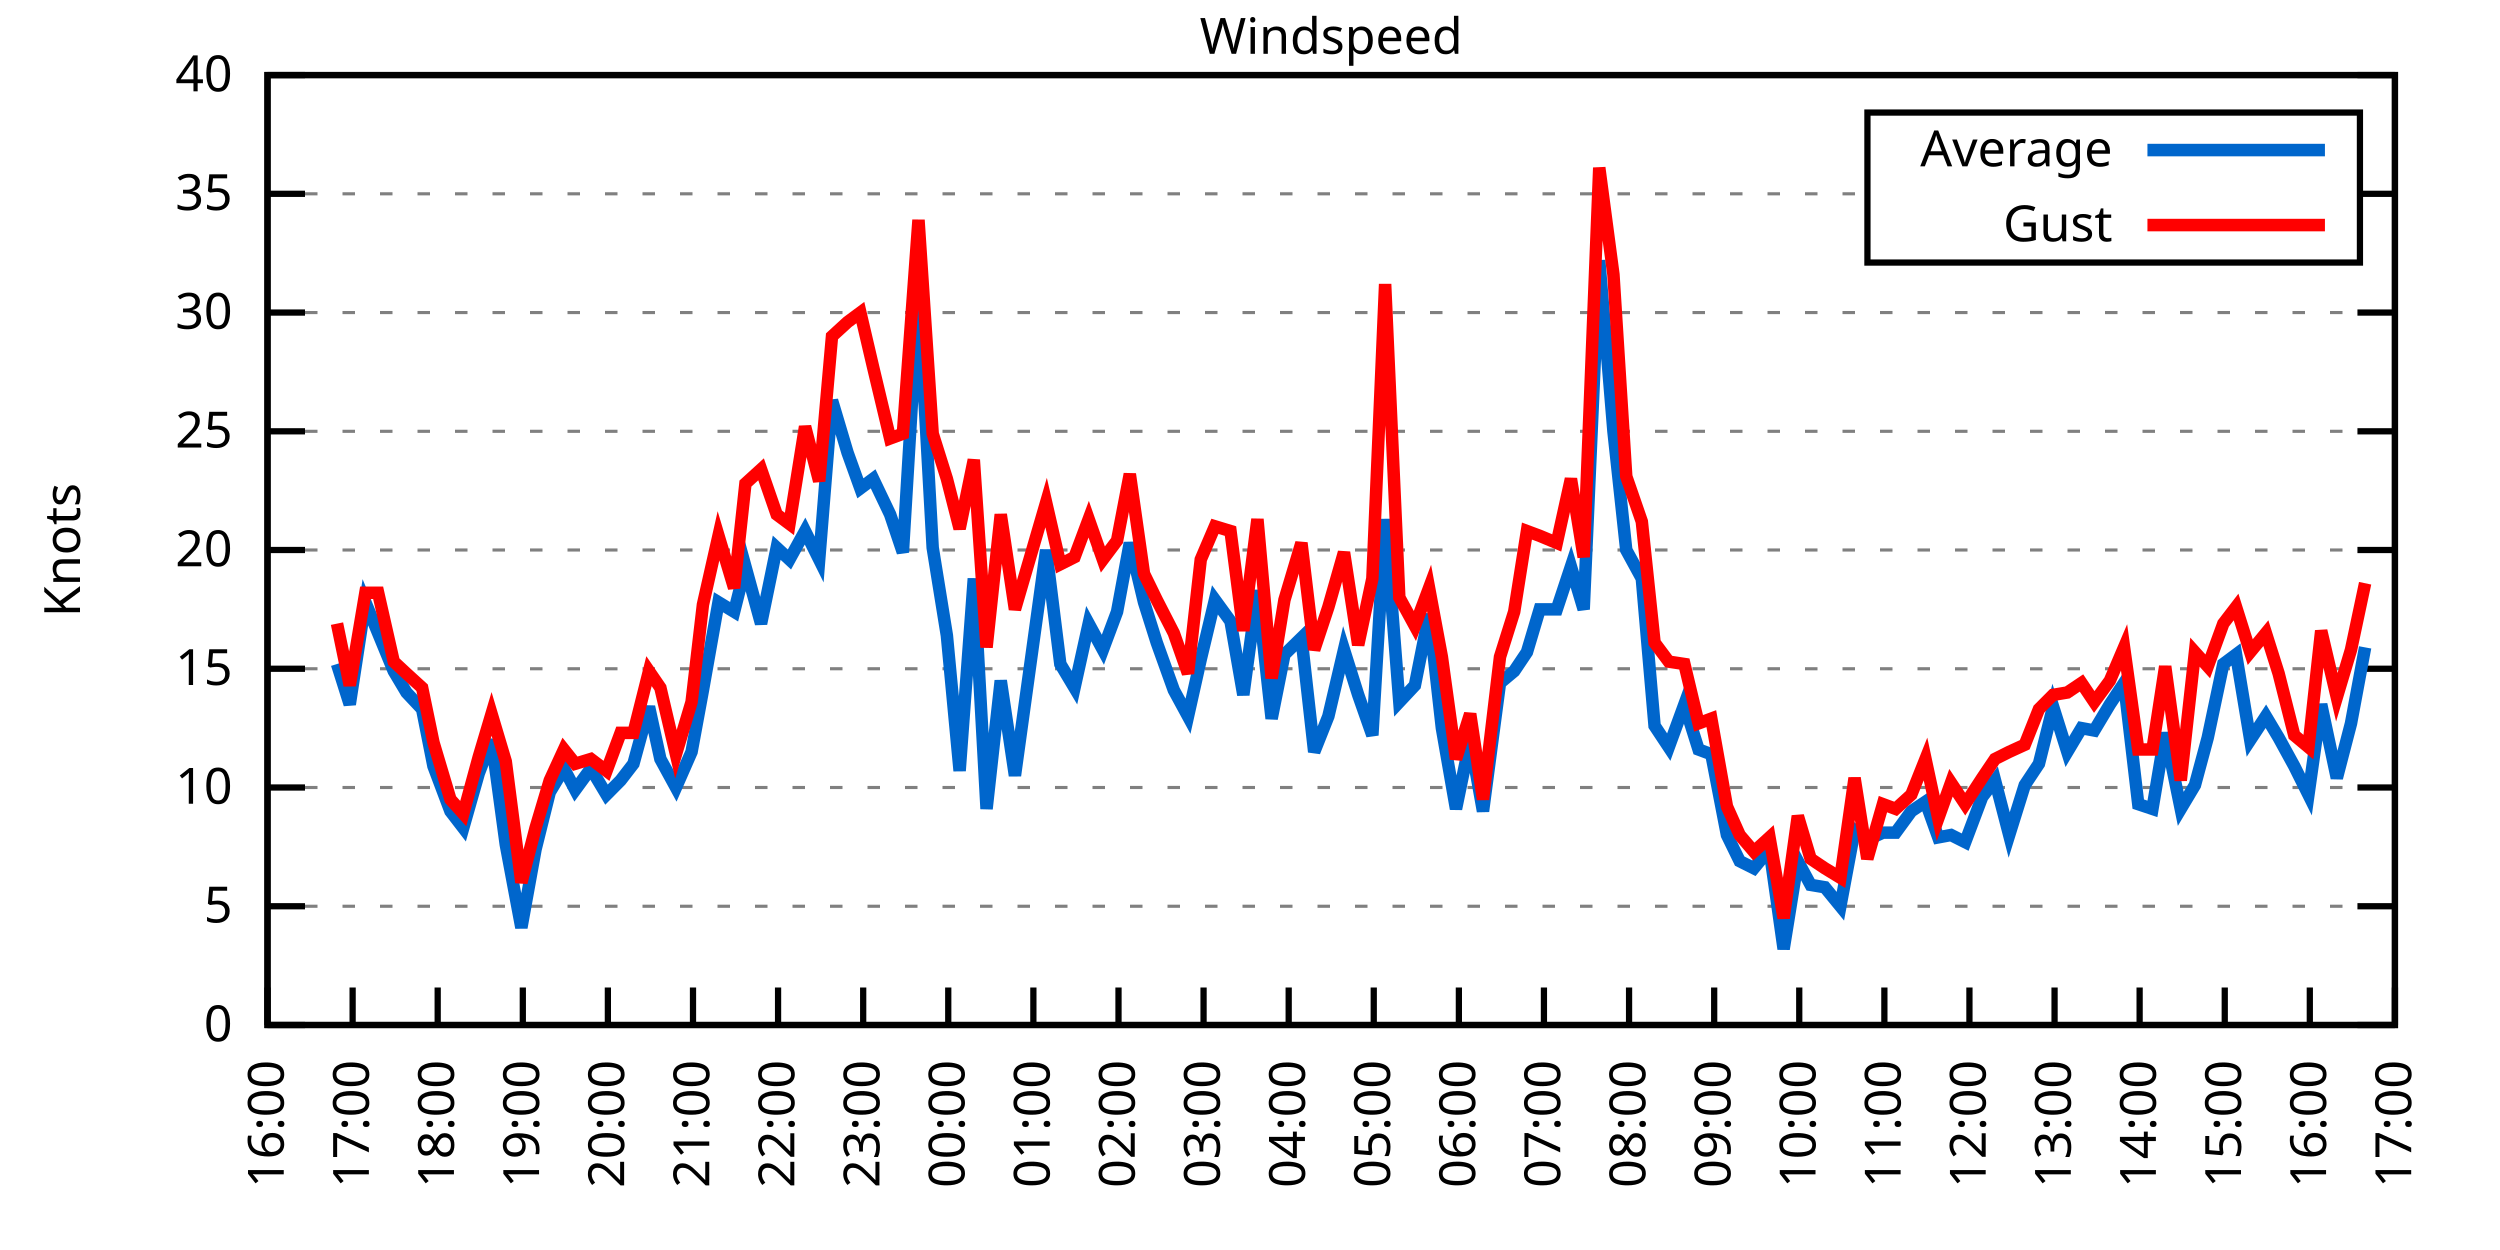
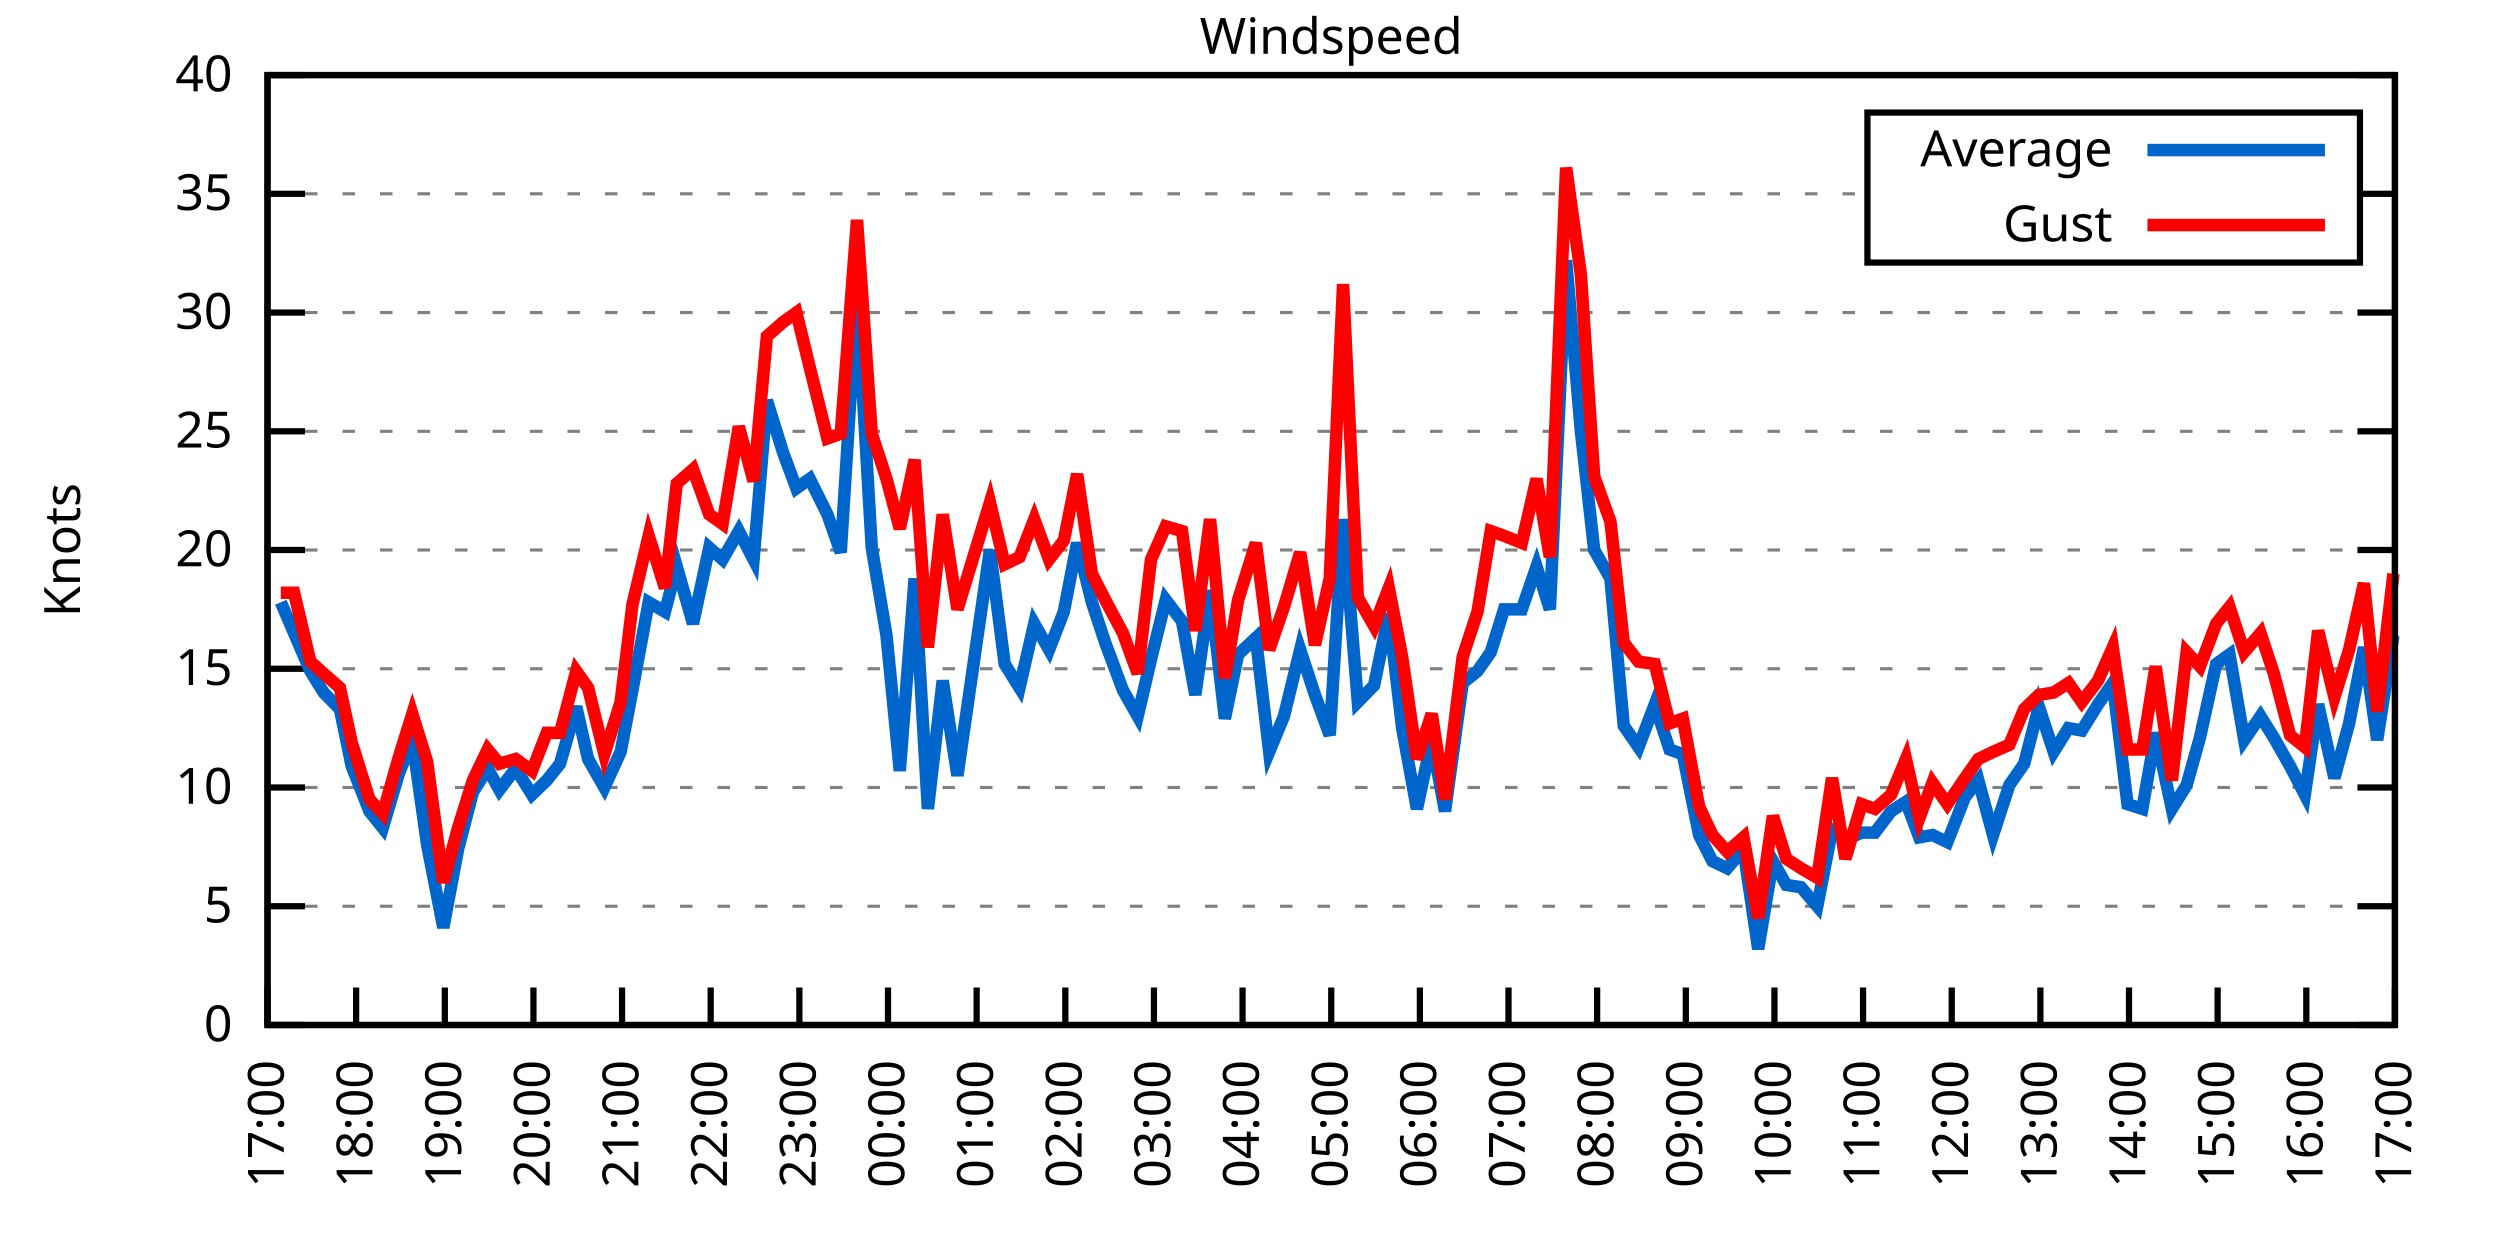
<svg xmlns="http://www.w3.org/2000/svg" xmlns:xlink="http://www.w3.org/1999/xlink" width="400" height="200" viewBox="0 0 400 200">
  <g id="gnuplot_canvas">
    <rect x="0" y="0" width="400" height="200" fill="none" />
    <defs>
      <circle id="gpDot" r="0.5" stroke-width="0.5" stroke="currentColor" />
      <path id="gpPt0" stroke-width="0.333" stroke="currentColor" d="M-1,0 h2 M0,-1 v2" />
      <path id="gpPt1" stroke-width="0.333" stroke="currentColor" d="M-1,-1 L1,1 M1,-1 L-1,1" />
      <path id="gpPt2" stroke-width="0.333" stroke="currentColor" d="M-1,0 L1,0 M0,-1 L0,1 M-1,-1 L1,1 M-1,1 L1,-1" />
      <rect id="gpPt3" stroke-width="0.333" stroke="currentColor" x="-1" y="-1" width="2" height="2" />
      <rect id="gpPt4" stroke-width="0.333" stroke="currentColor" fill="currentColor" x="-1" y="-1" width="2" height="2" />
      <circle id="gpPt5" stroke-width="0.333" stroke="currentColor" cx="0" cy="0" r="1" />
      <use xlink:href="#gpPt5" id="gpPt6" fill="currentColor" stroke="none" />
      <path id="gpPt7" stroke-width="0.333" stroke="currentColor" d="M0,-1.33 L-1.33,0.67 L1.33,0.67 z" />
      <use xlink:href="#gpPt7" id="gpPt8" fill="currentColor" stroke="none" />
      <use xlink:href="#gpPt7" id="gpPt9" stroke="currentColor" transform="rotate(180)" />
      <use xlink:href="#gpPt9" id="gpPt10" fill="currentColor" stroke="none" />
      <use xlink:href="#gpPt3" id="gpPt11" stroke="currentColor" transform="rotate(45)" />
      <use xlink:href="#gpPt11" id="gpPt12" fill="currentColor" stroke="none" />
      <path id="gpPt13" stroke-width="0.333" stroke="currentColor" d="M0,1.330 L1.265,0.411 L0.782,-1.067 L-0.782,-1.076 L-1.265,0.411 z" />
      <use xlink:href="#gpPt13" id="gpPt14" fill="currentColor" stroke="none" />
      <filter id="textbox" filterUnits="objectBoundingBox" x="0" y="0" height="1" width="1">
        <feFlood flood-color="white" flood-opacity="1" result="bgnd" />
        <feComposite in="SourceGraphic" in2="bgnd" operator="atop" />
      </filter>
      <filter id="greybox" filterUnits="objectBoundingBox" x="0" y="0" height="1" width="1">
        <feFlood flood-color="lightgrey" flood-opacity="1" result="grey" />
        <feComposite in="SourceGraphic" in2="grey" operator="atop" />
      </filter>
    </defs>
    <g fill="none" color="white" stroke="currentColor" stroke-width="1.00" stroke-linecap="butt" stroke-linejoin="miter">
</g>
    <g fill="none" color="black" stroke="currentColor" stroke-width="1.00" stroke-linecap="butt" stroke-linejoin="miter">
      <g stroke="none" shape-rendering="crispEdges">
        <polygon fill="rgb(255, 255, 255)" points="42.80,164.00 383.18,164.00 383.18,12.02 42.80,12.02 " />
      </g>
    </g>
    <g fill="none" color="black" stroke="currentColor" stroke-width="1.00" stroke-linecap="butt" stroke-linejoin="miter">
</g>
    <g fill="none" color="black" stroke="black" stroke-width="0.50" stroke-linecap="butt" stroke-linejoin="miter">
</g>
    <g fill="none" color="gray" stroke="currentColor" stroke-width="0.50" stroke-linecap="butt" stroke-linejoin="miter">
      <path stroke="gray" stroke-dasharray="2,4" class="gridline" d="M42.80,164.00 L383.19,164.00  " />
    </g>
    <g fill="none" color="gray" stroke="gray" stroke-width="1.00" stroke-linecap="butt" stroke-linejoin="miter">
</g>
    <g fill="none" color="black" stroke="currentColor" stroke-width="1.00" stroke-linecap="butt" stroke-linejoin="miter">
      <path stroke="black" d="M42.80,164.00 L48.80,164.00 M383.19,164.00 L377.19,164.00  " />
      <g transform="translate(37.20,166.60)" stroke="none" fill="black" font-family="Sans" font-size="8.00" text-anchor="end">
        <text>
          <tspan font-family="Sans"> 0</tspan>
        </text>
      </g>
    </g>
    <g fill="none" color="black" stroke="currentColor" stroke-width="1.00" stroke-linecap="butt" stroke-linejoin="miter">
</g>
    <g fill="none" color="black" stroke="black" stroke-width="0.50" stroke-linecap="butt" stroke-linejoin="miter">
</g>
    <g fill="none" color="gray" stroke="currentColor" stroke-width="0.50" stroke-linecap="butt" stroke-linejoin="miter">
      <path stroke="gray" stroke-dasharray="2,4" class="gridline" d="M42.80,145.00 L383.19,145.00  " />
    </g>
    <g fill="none" color="gray" stroke="gray" stroke-width="1.00" stroke-linecap="butt" stroke-linejoin="miter">
</g>
    <g fill="none" color="black" stroke="currentColor" stroke-width="1.00" stroke-linecap="butt" stroke-linejoin="miter">
      <path stroke="black" d="M42.80,145.00 L48.80,145.00 M383.19,145.00 L377.19,145.00  " />
      <g transform="translate(37.20,147.60)" stroke="none" fill="black" font-family="Sans" font-size="8.00" text-anchor="end">
        <text>
          <tspan font-family="Sans"> 5</tspan>
        </text>
      </g>
    </g>
    <g fill="none" color="black" stroke="currentColor" stroke-width="1.00" stroke-linecap="butt" stroke-linejoin="miter">
</g>
    <g fill="none" color="black" stroke="black" stroke-width="0.50" stroke-linecap="butt" stroke-linejoin="miter">
</g>
    <g fill="none" color="gray" stroke="currentColor" stroke-width="0.50" stroke-linecap="butt" stroke-linejoin="miter">
      <path stroke="gray" stroke-dasharray="2,4" class="gridline" d="M42.80,126.00 L383.19,126.00  " />
    </g>
    <g fill="none" color="gray" stroke="gray" stroke-width="1.00" stroke-linecap="butt" stroke-linejoin="miter">
</g>
    <g fill="none" color="black" stroke="currentColor" stroke-width="1.00" stroke-linecap="butt" stroke-linejoin="miter">
      <path stroke="black" d="M42.80,126.00 L48.80,126.00 M383.19,126.00 L377.19,126.00  " />
      <g transform="translate(37.20,128.60)" stroke="none" fill="black" font-family="Sans" font-size="8.00" text-anchor="end">
        <text>
          <tspan font-family="Sans"> 10</tspan>
        </text>
      </g>
    </g>
    <g fill="none" color="black" stroke="currentColor" stroke-width="1.00" stroke-linecap="butt" stroke-linejoin="miter">
</g>
    <g fill="none" color="black" stroke="black" stroke-width="0.50" stroke-linecap="butt" stroke-linejoin="miter">
</g>
    <g fill="none" color="gray" stroke="currentColor" stroke-width="0.50" stroke-linecap="butt" stroke-linejoin="miter">
      <path stroke="gray" stroke-dasharray="2,4" class="gridline" d="M42.80,107.00 L383.19,107.00  " />
    </g>
    <g fill="none" color="gray" stroke="gray" stroke-width="1.00" stroke-linecap="butt" stroke-linejoin="miter">
</g>
    <g fill="none" color="black" stroke="currentColor" stroke-width="1.00" stroke-linecap="butt" stroke-linejoin="miter">
      <path stroke="black" d="M42.80,107.00 L48.80,107.00 M383.19,107.00 L377.19,107.00  " />
      <g transform="translate(37.20,109.60)" stroke="none" fill="black" font-family="Sans" font-size="8.00" text-anchor="end">
        <text>
          <tspan font-family="Sans"> 15</tspan>
        </text>
      </g>
    </g>
    <g fill="none" color="black" stroke="currentColor" stroke-width="1.00" stroke-linecap="butt" stroke-linejoin="miter">
</g>
    <g fill="none" color="black" stroke="black" stroke-width="0.50" stroke-linecap="butt" stroke-linejoin="miter">
</g>
    <g fill="none" color="gray" stroke="currentColor" stroke-width="0.50" stroke-linecap="butt" stroke-linejoin="miter">
      <path stroke="gray" stroke-dasharray="2,4" class="gridline" d="M42.80,88.00 L383.19,88.00  " />
    </g>
    <g fill="none" color="gray" stroke="gray" stroke-width="1.00" stroke-linecap="butt" stroke-linejoin="miter">
</g>
    <g fill="none" color="black" stroke="currentColor" stroke-width="1.00" stroke-linecap="butt" stroke-linejoin="miter">
      <path stroke="black" d="M42.80,88.00 L48.80,88.00 M383.19,88.00 L377.19,88.00  " />
      <g transform="translate(37.20,90.60)" stroke="none" fill="black" font-family="Sans" font-size="8.00" text-anchor="end">
        <text>
          <tspan font-family="Sans"> 20</tspan>
        </text>
      </g>
    </g>
    <g fill="none" color="black" stroke="currentColor" stroke-width="1.00" stroke-linecap="butt" stroke-linejoin="miter">
</g>
    <g fill="none" color="black" stroke="black" stroke-width="0.50" stroke-linecap="butt" stroke-linejoin="miter">
</g>
    <g fill="none" color="gray" stroke="currentColor" stroke-width="0.50" stroke-linecap="butt" stroke-linejoin="miter">
      <path stroke="gray" stroke-dasharray="2,4" class="gridline" d="M42.80,69.01 L383.19,69.01  " />
    </g>
    <g fill="none" color="gray" stroke="gray" stroke-width="1.00" stroke-linecap="butt" stroke-linejoin="miter">
</g>
    <g fill="none" color="black" stroke="currentColor" stroke-width="1.00" stroke-linecap="butt" stroke-linejoin="miter">
      <path stroke="black" d="M42.80,69.01 L48.80,69.01 M383.19,69.01 L377.19,69.01  " />
      <g transform="translate(37.20,71.61)" stroke="none" fill="black" font-family="Sans" font-size="8.00" text-anchor="end">
        <text>
          <tspan font-family="Sans"> 25</tspan>
        </text>
      </g>
    </g>
    <g fill="none" color="black" stroke="currentColor" stroke-width="1.00" stroke-linecap="butt" stroke-linejoin="miter">
</g>
    <g fill="none" color="black" stroke="black" stroke-width="0.50" stroke-linecap="butt" stroke-linejoin="miter">
</g>
    <g fill="none" color="gray" stroke="currentColor" stroke-width="0.50" stroke-linecap="butt" stroke-linejoin="miter">
      <path stroke="gray" stroke-dasharray="2,4" class="gridline" d="M42.80,50.01 L383.19,50.01  " />
    </g>
    <g fill="none" color="gray" stroke="gray" stroke-width="1.00" stroke-linecap="butt" stroke-linejoin="miter">
</g>
    <g fill="none" color="black" stroke="currentColor" stroke-width="1.00" stroke-linecap="butt" stroke-linejoin="miter">
      <path stroke="black" d="M42.80,50.01 L48.80,50.01 M383.19,50.01 L377.19,50.01  " />
      <g transform="translate(37.20,52.61)" stroke="none" fill="black" font-family="Sans" font-size="8.00" text-anchor="end">
        <text>
          <tspan font-family="Sans"> 30</tspan>
        </text>
      </g>
    </g>
    <g fill="none" color="black" stroke="currentColor" stroke-width="1.00" stroke-linecap="butt" stroke-linejoin="miter">
</g>
    <g fill="none" color="black" stroke="black" stroke-width="0.50" stroke-linecap="butt" stroke-linejoin="miter">
</g>
    <g fill="none" color="gray" stroke="currentColor" stroke-width="0.50" stroke-linecap="butt" stroke-linejoin="miter">
      <path stroke="gray" stroke-dasharray="2,4" class="gridline" d="M42.80,31.01 L298.79,31.01 M377.59,31.01 L383.19,31.01  " />
    </g>
    <g fill="none" color="gray" stroke="gray" stroke-width="1.00" stroke-linecap="butt" stroke-linejoin="miter">
</g>
    <g fill="none" color="black" stroke="currentColor" stroke-width="1.00" stroke-linecap="butt" stroke-linejoin="miter">
      <path stroke="black" d="M42.80,31.01 L48.80,31.01 M383.19,31.01 L377.19,31.01  " />
      <g transform="translate(37.20,33.61)" stroke="none" fill="black" font-family="Sans" font-size="8.00" text-anchor="end">
        <text>
          <tspan font-family="Sans"> 35</tspan>
        </text>
      </g>
    </g>
    <g fill="none" color="black" stroke="currentColor" stroke-width="1.00" stroke-linecap="butt" stroke-linejoin="miter">
</g>
    <g fill="none" color="black" stroke="black" stroke-width="0.50" stroke-linecap="butt" stroke-linejoin="miter">
</g>
    <g fill="none" color="gray" stroke="currentColor" stroke-width="0.50" stroke-linecap="butt" stroke-linejoin="miter">
      <path stroke="gray" stroke-dasharray="2,4" class="gridline" d="M42.80,12.01 L383.19,12.01  " />
    </g>
    <g fill="none" color="gray" stroke="gray" stroke-width="1.00" stroke-linecap="butt" stroke-linejoin="miter">
</g>
    <g fill="none" color="black" stroke="currentColor" stroke-width="1.00" stroke-linecap="butt" stroke-linejoin="miter">
      <path stroke="black" d="M42.80,12.01 L48.80,12.01 M383.19,12.01 L377.19,12.01  " />
      <g transform="translate(37.20,14.61)" stroke="none" fill="black" font-family="Sans" font-size="8.00" text-anchor="end">
        <text>
          <tspan font-family="Sans"> 40</tspan>
        </text>
      </g>
    </g>
    <g fill="none" color="black" stroke="currentColor" stroke-width="1.00" stroke-linecap="butt" stroke-linejoin="miter">
      <path stroke="black" d="M42.80,164.00 L42.80,158.00  " />
      <g transform="translate(45.40,169.60) rotate(270.00)" stroke="none" fill="black" font-family="Sans" font-size="8.00" text-anchor="end">
        <text>
-           <tspan font-family="Sans">16:00</tspan>
-         </text>
-       </g>
-     </g>
-     <g fill="none" color="black" stroke="currentColor" stroke-width="1.00" stroke-linecap="butt" stroke-linejoin="miter">
-       <path stroke="black" d="M56.42,164.00 L56.42,158.00  " />
-       <g transform="translate(59.02,169.60) rotate(270.00)" stroke="none" fill="black" font-family="Sans" font-size="8.00" text-anchor="end">
-         <text>
          <tspan font-family="Sans">17:00</tspan>
        </text>
      </g>
    </g>
    <g fill="none" color="black" stroke="currentColor" stroke-width="1.00" stroke-linecap="butt" stroke-linejoin="miter">
-       <path stroke="black" d="M70.03,164.00 L70.03,158.00  " />
-       <g transform="translate(72.63,169.60) rotate(270.00)" stroke="none" fill="black" font-family="Sans" font-size="8.00" text-anchor="end">
+       <path stroke="black" d="M56.98,164.00 L56.98,158.00  " />
+       <g transform="translate(59.58,169.60) rotate(270.00)" stroke="none" fill="black" font-family="Sans" font-size="8.00" text-anchor="end">
        <text>
          <tspan font-family="Sans">18:00</tspan>
        </text>
      </g>
    </g>
    <g fill="none" color="black" stroke="currentColor" stroke-width="1.00" stroke-linecap="butt" stroke-linejoin="miter">
-       <path stroke="black" d="M83.65,164.00 L83.65,158.00  " />
-       <g transform="translate(86.25,169.60) rotate(270.00)" stroke="none" fill="black" font-family="Sans" font-size="8.00" text-anchor="end">
+       <path stroke="black" d="M71.17,164.00 L71.17,158.00  " />
+       <g transform="translate(73.77,169.60) rotate(270.00)" stroke="none" fill="black" font-family="Sans" font-size="8.00" text-anchor="end">
        <text>
          <tspan font-family="Sans">19:00</tspan>
        </text>
      </g>
    </g>
    <g fill="none" color="black" stroke="currentColor" stroke-width="1.00" stroke-linecap="butt" stroke-linejoin="miter">
-       <path stroke="black" d="M97.26,164.00 L97.26,158.00  " />
-       <g transform="translate(99.86,169.60) rotate(270.00)" stroke="none" fill="black" font-family="Sans" font-size="8.00" text-anchor="end">
+       <path stroke="black" d="M85.35,164.00 L85.35,158.00  " />
+       <g transform="translate(87.95,169.60) rotate(270.00)" stroke="none" fill="black" font-family="Sans" font-size="8.00" text-anchor="end">
        <text>
          <tspan font-family="Sans">20:00</tspan>
        </text>
      </g>
    </g>
    <g fill="none" color="black" stroke="currentColor" stroke-width="1.00" stroke-linecap="butt" stroke-linejoin="miter">
-       <path stroke="black" d="M110.88,164.00 L110.88,158.00  " />
-       <g transform="translate(113.48,169.60) rotate(270.00)" stroke="none" fill="black" font-family="Sans" font-size="8.00" text-anchor="end">
+       <path stroke="black" d="M99.53,164.00 L99.53,158.00  " />
+       <g transform="translate(102.13,169.60) rotate(270.00)" stroke="none" fill="black" font-family="Sans" font-size="8.00" text-anchor="end">
        <text>
          <tspan font-family="Sans">21:00</tspan>
        </text>
      </g>
    </g>
    <g fill="none" color="black" stroke="currentColor" stroke-width="1.00" stroke-linecap="butt" stroke-linejoin="miter">
-       <path stroke="black" d="M124.49,164.00 L124.49,158.00  " />
-       <g transform="translate(127.09,169.60) rotate(270.00)" stroke="none" fill="black" font-family="Sans" font-size="8.00" text-anchor="end">
+       <path stroke="black" d="M113.71,164.00 L113.71,158.00  " />
+       <g transform="translate(116.31,169.60) rotate(270.00)" stroke="none" fill="black" font-family="Sans" font-size="8.00" text-anchor="end">
        <text>
          <tspan font-family="Sans">22:00</tspan>
        </text>
      </g>
    </g>
    <g fill="none" color="black" stroke="currentColor" stroke-width="1.00" stroke-linecap="butt" stroke-linejoin="miter">
-       <path stroke="black" d="M138.11,164.00 L138.11,158.00  " />
-       <g transform="translate(140.71,169.60) rotate(270.00)" stroke="none" fill="black" font-family="Sans" font-size="8.00" text-anchor="end">
+       <path stroke="black" d="M127.90,164.00 L127.90,158.00  " />
+       <g transform="translate(130.50,169.60) rotate(270.00)" stroke="none" fill="black" font-family="Sans" font-size="8.00" text-anchor="end">
        <text>
          <tspan font-family="Sans">23:00</tspan>
        </text>
      </g>
    </g>
    <g fill="none" color="black" stroke="currentColor" stroke-width="1.00" stroke-linecap="butt" stroke-linejoin="miter">
-       <path stroke="black" d="M151.72,164.00 L151.72,158.00  " />
-       <g transform="translate(154.32,169.60) rotate(270.00)" stroke="none" fill="black" font-family="Sans" font-size="8.00" text-anchor="end">
+       <path stroke="black" d="M142.08,164.00 L142.08,158.00  " />
+       <g transform="translate(144.68,169.60) rotate(270.00)" stroke="none" fill="black" font-family="Sans" font-size="8.00" text-anchor="end">
        <text>
          <tspan font-family="Sans">00:00</tspan>
        </text>
      </g>
    </g>
    <g fill="none" color="black" stroke="currentColor" stroke-width="1.00" stroke-linecap="butt" stroke-linejoin="miter">
-       <path stroke="black" d="M165.34,164.00 L165.34,158.00  " />
-       <g transform="translate(167.94,169.60) rotate(270.00)" stroke="none" fill="black" font-family="Sans" font-size="8.00" text-anchor="end">
+       <path stroke="black" d="M156.26,164.00 L156.26,158.00  " />
+       <g transform="translate(158.86,169.60) rotate(270.00)" stroke="none" fill="black" font-family="Sans" font-size="8.00" text-anchor="end">
        <text>
          <tspan font-family="Sans">01:00</tspan>
        </text>
      </g>
    </g>
    <g fill="none" color="black" stroke="currentColor" stroke-width="1.00" stroke-linecap="butt" stroke-linejoin="miter">
-       <path stroke="black" d="M178.96,164.00 L178.96,158.00  " />
-       <g transform="translate(181.56,169.60) rotate(270.00)" stroke="none" fill="black" font-family="Sans" font-size="8.00" text-anchor="end">
+       <path stroke="black" d="M170.45,164.00 L170.45,158.00  " />
+       <g transform="translate(173.05,169.60) rotate(270.00)" stroke="none" fill="black" font-family="Sans" font-size="8.00" text-anchor="end">
        <text>
          <tspan font-family="Sans">02:00</tspan>
        </text>
      </g>
    </g>
    <g fill="none" color="black" stroke="currentColor" stroke-width="1.00" stroke-linecap="butt" stroke-linejoin="miter">
-       <path stroke="black" d="M192.57,164.00 L192.57,158.00  " />
-       <g transform="translate(195.17,169.60) rotate(270.00)" stroke="none" fill="black" font-family="Sans" font-size="8.00" text-anchor="end">
+       <path stroke="black" d="M184.63,164.00 L184.63,158.00  " />
+       <g transform="translate(187.23,169.60) rotate(270.00)" stroke="none" fill="black" font-family="Sans" font-size="8.00" text-anchor="end">
        <text>
          <tspan font-family="Sans">03:00</tspan>
        </text>
      </g>
    </g>
    <g fill="none" color="black" stroke="currentColor" stroke-width="1.00" stroke-linecap="butt" stroke-linejoin="miter">
-       <path stroke="black" d="M206.19,164.00 L206.19,158.00  " />
-       <g transform="translate(208.79,169.60) rotate(270.00)" stroke="none" fill="black" font-family="Sans" font-size="8.00" text-anchor="end">
+       <path stroke="black" d="M198.81,164.00 L198.81,158.00  " />
+       <g transform="translate(201.41,169.60) rotate(270.00)" stroke="none" fill="black" font-family="Sans" font-size="8.00" text-anchor="end">
        <text>
          <tspan font-family="Sans">04:00</tspan>
        </text>
      </g>
    </g>
    <g fill="none" color="black" stroke="currentColor" stroke-width="1.00" stroke-linecap="butt" stroke-linejoin="miter">
-       <path stroke="black" d="M219.80,164.00 L219.80,158.00  " />
-       <g transform="translate(222.40,169.60) rotate(270.00)" stroke="none" fill="black" font-family="Sans" font-size="8.00" text-anchor="end">
+       <path stroke="black" d="M213.00,164.00 L213.00,158.00  " />
+       <g transform="translate(215.60,169.60) rotate(270.00)" stroke="none" fill="black" font-family="Sans" font-size="8.00" text-anchor="end">
        <text>
          <tspan font-family="Sans">05:00</tspan>
        </text>
      </g>
    </g>
    <g fill="none" color="black" stroke="currentColor" stroke-width="1.00" stroke-linecap="butt" stroke-linejoin="miter">
-       <path stroke="black" d="M233.42,164.00 L233.42,158.00  " />
-       <g transform="translate(236.02,169.60) rotate(270.00)" stroke="none" fill="black" font-family="Sans" font-size="8.00" text-anchor="end">
+       <path stroke="black" d="M227.18,164.00 L227.18,158.00  " />
+       <g transform="translate(229.78,169.60) rotate(270.00)" stroke="none" fill="black" font-family="Sans" font-size="8.00" text-anchor="end">
        <text>
          <tspan font-family="Sans">06:00</tspan>
        </text>
      </g>
    </g>
    <g fill="none" color="black" stroke="currentColor" stroke-width="1.00" stroke-linecap="butt" stroke-linejoin="miter">
-       <path stroke="black" d="M247.03,164.00 L247.03,158.00  " />
-       <g transform="translate(249.63,169.60) rotate(270.00)" stroke="none" fill="black" font-family="Sans" font-size="8.00" text-anchor="end">
+       <path stroke="black" d="M241.36,164.00 L241.36,158.00  " />
+       <g transform="translate(243.96,169.60) rotate(270.00)" stroke="none" fill="black" font-family="Sans" font-size="8.00" text-anchor="end">
        <text>
          <tspan font-family="Sans">07:00</tspan>
        </text>
      </g>
    </g>
    <g fill="none" color="black" stroke="currentColor" stroke-width="1.00" stroke-linecap="butt" stroke-linejoin="miter">
-       <path stroke="black" d="M260.65,164.00 L260.65,158.00  " />
-       <g transform="translate(263.25,169.60) rotate(270.00)" stroke="none" fill="black" font-family="Sans" font-size="8.00" text-anchor="end">
+       <path stroke="black" d="M255.54,164.00 L255.54,158.00  " />
+       <g transform="translate(258.14,169.60) rotate(270.00)" stroke="none" fill="black" font-family="Sans" font-size="8.00" text-anchor="end">
        <text>
          <tspan font-family="Sans">08:00</tspan>
        </text>
      </g>
    </g>
    <g fill="none" color="black" stroke="currentColor" stroke-width="1.00" stroke-linecap="butt" stroke-linejoin="miter">
-       <path stroke="black" d="M274.27,164.00 L274.27,158.00  " />
-       <g transform="translate(276.87,169.60) rotate(270.00)" stroke="none" fill="black" font-family="Sans" font-size="8.00" text-anchor="end">
+       <path stroke="black" d="M269.73,164.00 L269.73,158.00  " />
+       <g transform="translate(272.33,169.60) rotate(270.00)" stroke="none" fill="black" font-family="Sans" font-size="8.00" text-anchor="end">
        <text>
          <tspan font-family="Sans">09:00</tspan>
        </text>
      </g>
    </g>
    <g fill="none" color="black" stroke="currentColor" stroke-width="1.00" stroke-linecap="butt" stroke-linejoin="miter">
-       <path stroke="black" d="M287.88,164.00 L287.88,158.00  " />
-       <g transform="translate(290.48,169.60) rotate(270.00)" stroke="none" fill="black" font-family="Sans" font-size="8.00" text-anchor="end">
+       <path stroke="black" d="M283.91,164.00 L283.91,158.00  " />
+       <g transform="translate(286.51,169.60) rotate(270.00)" stroke="none" fill="black" font-family="Sans" font-size="8.00" text-anchor="end">
        <text>
          <tspan font-family="Sans">10:00</tspan>
        </text>
      </g>
    </g>
    <g fill="none" color="black" stroke="currentColor" stroke-width="1.00" stroke-linecap="butt" stroke-linejoin="miter">
-       <path stroke="black" d="M301.50,164.00 L301.50,158.00  " />
-       <g transform="translate(304.10,169.60) rotate(270.00)" stroke="none" fill="black" font-family="Sans" font-size="8.00" text-anchor="end">
+       <path stroke="black" d="M298.09,164.00 L298.09,158.00  " />
+       <g transform="translate(300.69,169.60) rotate(270.00)" stroke="none" fill="black" font-family="Sans" font-size="8.00" text-anchor="end">
        <text>
          <tspan font-family="Sans">11:00</tspan>
        </text>
      </g>
    </g>
    <g fill="none" color="black" stroke="currentColor" stroke-width="1.00" stroke-linecap="butt" stroke-linejoin="miter">
-       <path stroke="black" d="M315.11,164.00 L315.11,158.00  " />
-       <g transform="translate(317.71,169.60) rotate(270.00)" stroke="none" fill="black" font-family="Sans" font-size="8.00" text-anchor="end">
+       <path stroke="black" d="M312.28,164.00 L312.28,158.00  " />
+       <g transform="translate(314.88,169.60) rotate(270.00)" stroke="none" fill="black" font-family="Sans" font-size="8.00" text-anchor="end">
        <text>
          <tspan font-family="Sans">12:00</tspan>
        </text>
      </g>
    </g>
    <g fill="none" color="black" stroke="currentColor" stroke-width="1.00" stroke-linecap="butt" stroke-linejoin="miter">
-       <path stroke="black" d="M328.73,164.00 L328.73,158.00  " />
-       <g transform="translate(331.33,169.60) rotate(270.00)" stroke="none" fill="black" font-family="Sans" font-size="8.00" text-anchor="end">
+       <path stroke="black" d="M326.46,164.00 L326.46,158.00  " />
+       <g transform="translate(329.06,169.60) rotate(270.00)" stroke="none" fill="black" font-family="Sans" font-size="8.00" text-anchor="end">
        <text>
          <tspan font-family="Sans">13:00</tspan>
        </text>
      </g>
    </g>
    <g fill="none" color="black" stroke="currentColor" stroke-width="1.00" stroke-linecap="butt" stroke-linejoin="miter">
-       <path stroke="black" d="M342.34,164.00 L342.34,158.00  " />
-       <g transform="translate(344.94,169.60) rotate(270.00)" stroke="none" fill="black" font-family="Sans" font-size="8.00" text-anchor="end">
+       <path stroke="black" d="M340.64,164.00 L340.64,158.00  " />
+       <g transform="translate(343.24,169.60) rotate(270.00)" stroke="none" fill="black" font-family="Sans" font-size="8.00" text-anchor="end">
        <text>
          <tspan font-family="Sans">14:00</tspan>
        </text>
      </g>
    </g>
    <g fill="none" color="black" stroke="currentColor" stroke-width="1.00" stroke-linecap="butt" stroke-linejoin="miter">
-       <path stroke="black" d="M355.96,164.00 L355.96,158.00  " />
-       <g transform="translate(358.56,169.60) rotate(270.00)" stroke="none" fill="black" font-family="Sans" font-size="8.00" text-anchor="end">
+       <path stroke="black" d="M354.82,164.00 L354.82,158.00  " />
+       <g transform="translate(357.42,169.60) rotate(270.00)" stroke="none" fill="black" font-family="Sans" font-size="8.00" text-anchor="end">
        <text>
          <tspan font-family="Sans">15:00</tspan>
        </text>
      </g>
    </g>
    <g fill="none" color="black" stroke="currentColor" stroke-width="1.00" stroke-linecap="butt" stroke-linejoin="miter">
-       <path stroke="black" d="M369.57,164.00 L369.57,158.00  " />
-       <g transform="translate(372.17,169.60) rotate(270.00)" stroke="none" fill="black" font-family="Sans" font-size="8.00" text-anchor="end">
+       <path stroke="black" d="M369.01,164.00 L369.01,158.00  " />
+       <g transform="translate(371.61,169.60) rotate(270.00)" stroke="none" fill="black" font-family="Sans" font-size="8.00" text-anchor="end">
        <text>
          <tspan font-family="Sans">16:00</tspan>
        </text>
      </g>
    </g>
    <g fill="none" color="black" stroke="currentColor" stroke-width="1.00" stroke-linecap="butt" stroke-linejoin="miter">
      <path stroke="black" d="M383.19,164.00 L383.19,158.00  " />
      <g transform="translate(385.79,169.60) rotate(270.00)" stroke="none" fill="black" font-family="Sans" font-size="8.00" text-anchor="end">
        <text>
          <tspan font-family="Sans">17:00</tspan>
        </text>
      </g>
    </g>
    <g fill="none" color="black" stroke="currentColor" stroke-width="1.00" stroke-linecap="butt" stroke-linejoin="miter">
</g>
    <g fill="none" color="black" stroke="currentColor" stroke-width="1.00" stroke-linecap="butt" stroke-linejoin="miter">
      <path stroke="black" d="M42.80,12.01 L42.80,164.00 L383.19,164.00 L383.19,12.01 L42.80,12.01 Z  " />
    </g>
    <g fill="none" color="black" stroke="currentColor" stroke-width="1.00" stroke-linecap="butt" stroke-linejoin="miter">
</g>
    <g fill="none" color="black" stroke="currentColor" stroke-width="1.00" stroke-linecap="butt" stroke-linejoin="miter">
      <path stroke="black" d="M298.79,42.01 L298.79,18.01 L377.59,18.01 L377.59,42.01 L298.79,42.01 Z  " />
    </g>
    <g id="Windspeed_plot_1">
      <g fill="none" color="white" stroke="black" stroke-width="2.00" stroke-linecap="butt" stroke-linejoin="miter">
</g>
      <g fill="none" color="black" stroke="currentColor" stroke-width="2.00" stroke-linecap="butt" stroke-linejoin="miter">
        <g transform="translate(337.99,26.61)" stroke="none" fill="black" font-family="Sans" font-size="8.00" text-anchor="end">
          <text>
            <tspan font-family="Sans">Average</tspan>
          </text>
        </g>
      </g>
      <g fill="none" color="black" stroke="currentColor" stroke-width="2.00" stroke-linecap="butt" stroke-linejoin="miter">
-         <path stroke="rgb(  0, 102, 204)" d="M343.59,24.01 L371.99,24.01 M53.92,106.24 L55.96,112.70 L58.46,96.36 L60.50,101.30 L63.00,107.38 L65.04,110.80   L67.54,113.46 L69.35,122.58 L72.07,129.80 L74.12,132.46 L76.61,123.72 L78.65,118.40 L80.92,135.12 L83.42,148.42   L85.69,135.88 L87.96,126.76 L90.23,122.96 L92.04,126.38 L94.54,122.96 L97.04,127.14 L99.30,124.86 L101.35,122.20   L103.84,113.08 L105.66,121.44 L108.15,126.00 L110.65,120.30 L112.47,110.42 L114.96,96.36 L117.46,97.88 L119.27,90.66   L121.77,99.78 L124.27,87.63 L126.31,89.52 L128.81,84.97 L131.07,89.52 L133.12,64.07 L135.61,72.43 L137.66,78.13   L139.70,76.61 L142.42,82.31 L144.46,88.38 L146.96,46.97 L149.23,87.63 L151.50,101.68 L153.54,123.34 L155.81,92.56   L157.85,129.42 L160.12,108.90 L162.39,124.10 L167.38,88.00 L169.65,106.24 L171.92,110.04 L174.19,99.78 L176.46,103.96   L178.73,97.88 L180.77,86.87 L183.04,96.36 L185.08,102.82 L187.81,110.42 L190.08,114.60 L192.12,105.48 L194.39,95.98   L196.88,99.40 L198.93,111.18 L201.19,94.46 L203.46,114.98 L205.51,104.72 L208.23,102.06 L210.27,120.30 L212.54,114.60   L215.04,103.96 L217.31,111.18 L219.58,117.64 L221.62,83.07 L223.89,112.32 L226.38,109.66 L228.65,98.26 L230.70,116.50   L232.96,129.42 L235.23,118.40 L237.28,129.80 L240.00,109.28 L242.27,107.38 L244.31,104.34 L246.35,97.50 L249.08,97.50   L251.35,90.66 L253.39,97.50 L255.88,41.65 L258.15,69.01 L260.20,88.00 L262.69,92.56 L264.73,116.12 L267.00,119.54   L269.50,112.70 L271.77,119.92 L273.81,120.68 L276.31,133.60 L278.35,137.78 L280.62,138.92 L283.12,135.88 L285.38,151.84   L287.65,137.78 L289.70,141.58 L291.97,141.96 L294.46,145.00 L296.73,132.84 L298.77,134.36 L301.27,133.22 L303.31,133.22   L305.81,129.80 L308.08,128.28 L310.12,133.98 L312.16,133.60 L314.43,134.74 L317.15,127.52 L319.20,124.86 L321.47,133.60   L323.96,125.62 L326.23,122.20 L328.50,113.08 L330.77,120.30 L333.04,116.50 L335.08,116.88 L337.58,112.70 L339.85,109.28   L342.12,128.66 L344.39,129.42 L346.43,117.26 L348.92,129.42 L351.19,125.62 L353.24,118.02 L355.73,106.24 L357.77,104.72   L360.04,118.40 L362.54,114.60 L364.58,118.02 L367.08,122.58 L369.35,127.14 L371.39,112.70 L373.89,124.48 L376.16,115.74   L378.42,103.58  " />
+         <path stroke="rgb(  0, 102, 204)" d="M343.59,24.01 L371.99,24.01 M44.93,96.36 L47.05,101.30 L49.66,107.38 L51.78,110.80 L54.38,113.46 L56.27,122.58   L59.11,129.80 L61.24,132.46 L63.84,123.72 L65.97,118.40 L68.33,135.12 L70.93,148.42 L73.29,135.88 L75.66,126.76   L78.02,122.96 L79.91,126.38 L82.51,122.96 L85.11,127.14 L87.48,124.86 L89.60,122.20 L92.20,113.08 L94.09,121.44   L96.70,126.00 L99.30,120.30 L101.19,110.42 L103.79,96.36 L106.39,97.88 L108.28,90.66 L110.88,99.78 L113.48,87.63   L115.61,89.52 L118.21,84.97 L120.57,89.52 L122.70,64.07 L125.30,72.43 L127.42,78.13 L129.55,76.61 L132.39,82.31   L134.52,88.38 L137.12,46.97 L139.48,87.63 L141.84,101.68 L143.97,123.34 L146.34,92.56 L148.46,129.42 L150.83,108.90   L153.19,124.10 L158.39,88.00 L160.75,106.24 L163.12,110.04 L165.48,99.78 L167.85,103.96 L170.21,97.88 L172.34,86.87   L174.70,96.36 L176.83,102.82 L179.67,110.42 L182.03,114.60 L184.16,105.48 L186.52,95.98 L189.12,99.40 L191.25,111.18   L193.61,94.46 L195.98,114.98 L198.10,104.72 L200.94,102.06 L203.07,120.30 L205.43,114.60 L208.03,103.96 L210.39,111.18   L212.76,117.64 L214.89,83.07 L217.25,112.32 L219.85,109.66 L222.21,98.26 L224.34,116.50 L226.71,129.42 L229.07,118.40   L231.20,129.80 L234.03,109.28 L236.40,107.38 L238.52,104.34 L240.65,97.50 L243.49,97.50 L245.85,90.66 L247.98,97.50   L250.58,41.65 L252.94,69.01 L255.07,88.00 L257.67,92.56 L259.80,116.12 L262.16,119.54 L264.76,112.70 L267.13,119.92   L269.25,120.68 L271.85,133.60 L273.98,137.78 L276.35,138.92 L278.95,135.88 L281.31,151.84 L283.67,137.78 L285.80,141.58   L288.16,141.96 L290.76,145.00 L293.13,132.84 L295.26,134.36 L297.86,133.22 L299.98,133.22 L302.58,129.80 L304.95,128.28   L307.08,133.98 L309.20,133.60 L311.57,134.74 L314.40,127.52 L316.53,124.86 L318.89,133.60 L321.49,125.62 L323.86,122.20   L326.22,113.08 L328.59,120.30 L330.95,116.50 L333.08,116.88 L335.68,112.70 L338.04,109.28 L340.40,128.66 L342.77,129.42   L344.90,117.26 L347.50,129.42 L349.86,125.62 L351.99,118.02 L354.59,106.24 L356.72,104.72 L359.08,118.40 L361.68,114.60   L363.81,118.02 L366.41,122.58 L368.77,127.14 L370.90,112.70 L373.50,124.48 L375.86,115.74 L378.23,103.58 L380.35,118.40   L382.95,101.68  " />
      </g>
    </g>
    <g id="Windspeed_plot_2">
      <g fill="none" color="black" stroke="currentColor" stroke-width="2.00" stroke-linecap="butt" stroke-linejoin="miter">
        <g transform="translate(337.99,38.61)" stroke="none" fill="black" font-family="Sans" font-size="8.00" text-anchor="end">
          <text>
            <tspan font-family="Sans">Gust</tspan>
          </text>
        </g>
      </g>
      <g fill="none" color="black" stroke="currentColor" stroke-width="2.00" stroke-linecap="butt" stroke-linejoin="miter">
-         <path stroke="rgb(255,   0,   0)" d="M343.59,36.01 L371.99,36.01 M53.92,99.78 L55.96,109.66 L58.46,94.84 L60.50,94.84 L63.00,105.86 L65.04,107.76   L67.54,110.04 L69.35,118.78 L72.07,127.90 L74.12,130.18 L76.61,121.06 L78.65,114.22 L80.92,121.82 L83.42,141.20   L85.69,132.46 L87.96,124.86 L90.23,119.92 L92.04,122.20 L94.54,121.44 L97.04,123.34 L99.30,117.26 L101.35,117.26   L103.84,107.38 L105.66,110.04 L108.15,120.68 L110.65,112.32 L112.47,96.74 L114.96,85.73 L117.46,94.08 L119.27,77.37   L121.77,75.09 L124.27,82.31 L126.31,83.83 L128.81,68.25 L131.07,76.99 L133.12,53.81 L135.61,51.53 L137.66,50.01   L139.70,58.75 L142.42,70.15 L144.46,69.39 L146.96,35.19 L149.23,69.39 L151.50,76.61 L153.54,84.59 L155.81,73.57   L157.85,103.58 L160.12,82.31 L162.39,97.50 L167.38,80.41 L169.65,90.28 L171.92,89.14 L174.19,83.07 L176.46,89.52   L178.73,86.49 L180.77,75.85 L183.04,91.80 L185.08,95.98 L187.81,101.30 L190.08,107.76 L192.12,89.52 L194.39,84.21   L196.88,84.97 L198.93,100.92 L201.19,83.07 L203.46,108.52 L205.51,95.98 L208.23,86.87 L210.27,103.96 L212.54,97.12   L215.04,88.38 L217.31,103.20 L219.58,92.56 L221.62,45.45 L223.89,95.60 L226.38,100.16 L228.65,94.08 L230.70,105.10   L232.96,121.44 L235.23,114.22 L237.28,127.90 L240.00,105.10 L242.27,97.88 L244.31,84.97 L246.35,85.73 L249.08,86.87   L251.35,76.61 L253.39,89.14 L255.88,26.83 L258.15,43.93 L260.20,76.23 L262.69,83.45 L264.73,102.82 L267.00,105.86   L269.50,106.24 L271.77,115.74 L273.81,114.98 L276.31,129.04 L278.35,133.60 L280.62,136.26 L283.12,133.98 L285.38,146.90   L287.65,130.56 L289.70,137.40 L291.97,138.92 L294.46,140.44 L296.73,124.48 L298.77,137.40 L301.27,128.66 L303.31,129.42   L305.81,127.14 L308.08,121.44 L310.12,130.94 L312.16,125.24 L314.43,128.66 L317.15,124.48 L319.20,121.44 L321.47,120.30   L323.96,119.16 L326.23,113.46 L328.50,111.18 L330.77,110.80 L333.04,109.28 L335.08,112.32 L337.58,108.90 L339.85,103.58   L342.12,119.92 L344.39,119.92 L346.43,106.62 L348.92,124.86 L351.19,104.34 L353.24,106.62 L355.73,99.78 L357.77,97.12   L360.04,104.34 L362.54,101.30 L364.58,107.76 L367.08,117.64 L369.35,119.54 L371.39,100.92 L373.89,111.56 L376.16,103.96   L378.42,93.32  " />
+         <path stroke="rgb(255,   0,   0)" d="M343.59,36.01 L371.99,36.01 M44.93,94.84 L47.05,94.84 L49.66,105.86 L51.78,107.76 L54.38,110.04 L56.27,118.78   L59.11,127.90 L61.24,130.18 L63.84,121.06 L65.97,114.22 L68.33,121.82 L70.93,141.20 L73.29,132.46 L75.66,124.86   L78.02,119.92 L79.91,122.20 L82.51,121.44 L85.11,123.34 L87.48,117.26 L89.60,117.26 L92.20,107.38 L94.09,110.04   L96.70,120.68 L99.30,112.32 L101.19,96.74 L103.79,85.73 L106.39,94.08 L108.28,77.37 L110.88,75.09 L113.48,82.31   L115.61,83.83 L118.21,68.25 L120.57,76.99 L122.70,53.81 L125.30,51.53 L127.42,50.01 L129.55,58.75 L132.39,70.15   L134.52,69.39 L137.12,35.19 L139.48,69.39 L141.84,76.61 L143.97,84.59 L146.34,73.57 L148.46,103.58 L150.83,82.31   L153.19,97.50 L158.39,80.41 L160.75,90.28 L163.12,89.14 L165.48,83.07 L167.85,89.52 L170.21,86.49 L172.34,75.85   L174.70,91.80 L176.83,95.98 L179.67,101.30 L182.03,107.76 L184.16,89.52 L186.52,84.21 L189.12,84.97 L191.25,100.92   L193.61,83.07 L195.98,108.52 L198.10,95.98 L200.94,86.87 L203.07,103.96 L205.43,97.12 L208.03,88.38 L210.39,103.20   L212.76,92.56 L214.89,45.45 L217.25,95.60 L219.85,100.16 L222.21,94.08 L224.34,105.10 L226.71,121.44 L229.07,114.22   L231.20,127.90 L234.03,105.10 L236.40,97.88 L238.52,84.97 L240.65,85.73 L243.49,86.87 L245.85,76.61 L247.98,89.14   L250.58,26.83 L252.94,43.93 L255.07,76.23 L257.67,83.45 L259.80,102.82 L262.16,105.86 L264.76,106.24 L267.13,115.74   L269.25,114.98 L271.85,129.04 L273.98,133.60 L276.35,136.26 L278.95,133.98 L281.31,146.90 L283.67,130.56 L285.80,137.40   L288.16,138.92 L290.76,140.44 L293.13,124.48 L295.26,137.40 L297.86,128.66 L299.98,129.42 L302.58,127.14 L304.95,121.44   L307.08,130.94 L309.20,125.24 L311.57,128.66 L314.40,124.48 L316.53,121.44 L318.89,120.30 L321.49,119.16 L323.86,113.46   L326.22,111.18 L328.59,110.80 L330.95,109.28 L333.08,112.32 L335.68,108.90 L338.04,103.58 L340.40,119.92 L342.77,119.92   L344.90,106.62 L347.50,124.86 L349.86,104.34 L351.99,106.62 L354.59,99.78 L356.72,97.12 L359.08,104.34 L361.68,101.30   L363.81,107.76 L366.41,117.64 L368.77,119.54 L370.90,100.92 L373.50,111.56 L375.86,103.96 L378.23,93.32 L380.35,113.84   L382.95,91.80  " />
      </g>
    </g>
    <g fill="none" color="black" stroke="currentColor" stroke-width="2.00" stroke-linecap="butt" stroke-linejoin="miter">
</g>
    <g fill="none" color="black" stroke="black" stroke-width="1.00" stroke-linecap="butt" stroke-linejoin="miter">
</g>
    <g fill="none" color="black" stroke="currentColor" stroke-width="1.00" stroke-linecap="butt" stroke-linejoin="miter">
      <path stroke="black" d="M42.80,12.01 L42.80,164.00 L383.19,164.00 L383.19,12.01 L42.80,12.01 Z  " />
      <g transform="translate(12.80,88.01) rotate(270.00)" stroke="none" fill="black" font-family="Sans" font-size="8.00" text-anchor="middle">
        <text>
          <tspan font-family="Sans">Knots</tspan>
        </text>
      </g>
    </g>
    <g fill="none" color="black" stroke="currentColor" stroke-width="1.00" stroke-linecap="butt" stroke-linejoin="miter">
</g>
    <g fill="none" color="black" stroke="currentColor" stroke-width="1.00" stroke-linecap="butt" stroke-linejoin="miter">
      <g transform="translate(212.99,8.61)" stroke="none" fill="black" font-family="Sans" font-size="8.00" text-anchor="middle">
        <text>
          <tspan font-family="Sans">Windspeed</tspan>
        </text>
      </g>
    </g>
    <g fill="none" color="black" stroke="currentColor" stroke-width="1.00" stroke-linecap="butt" stroke-linejoin="miter">
</g>
  </g>
</svg>
